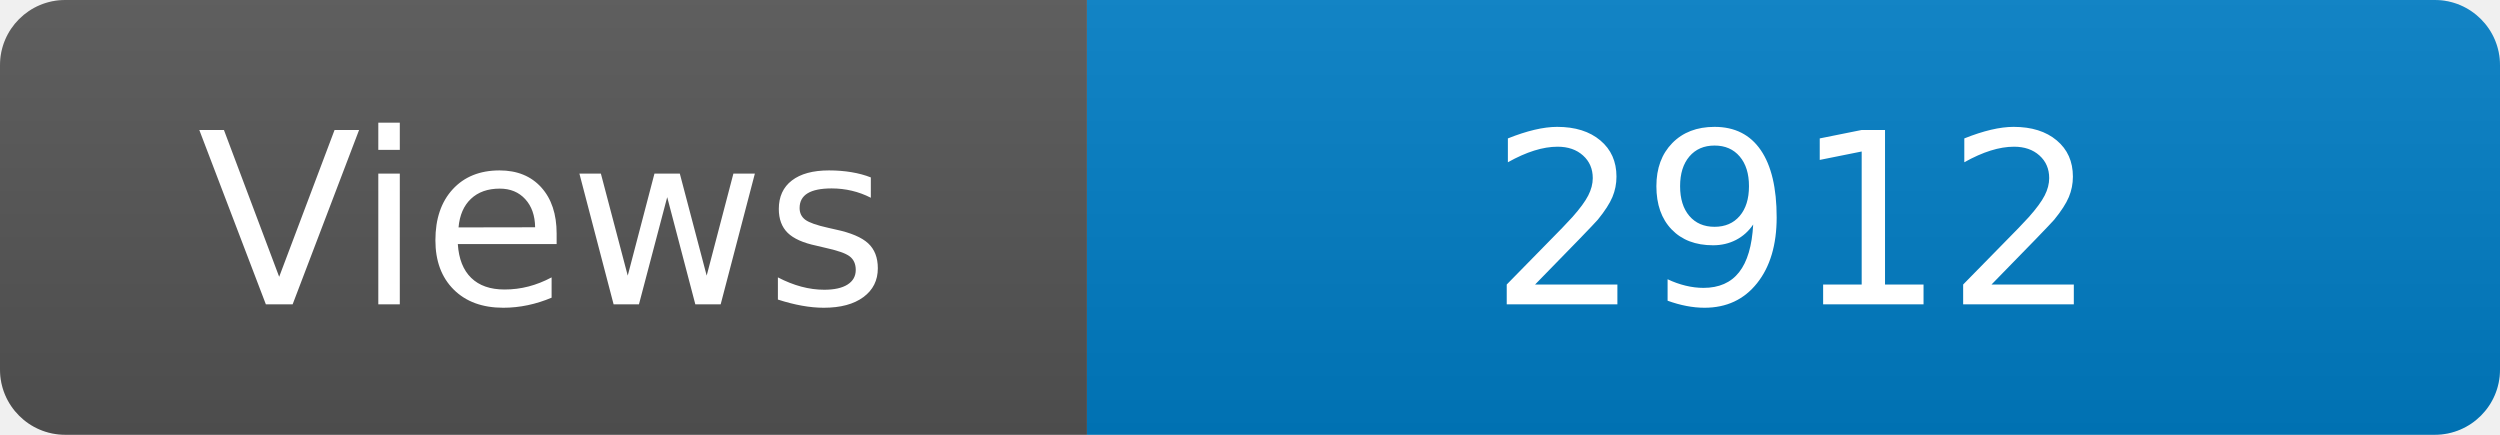
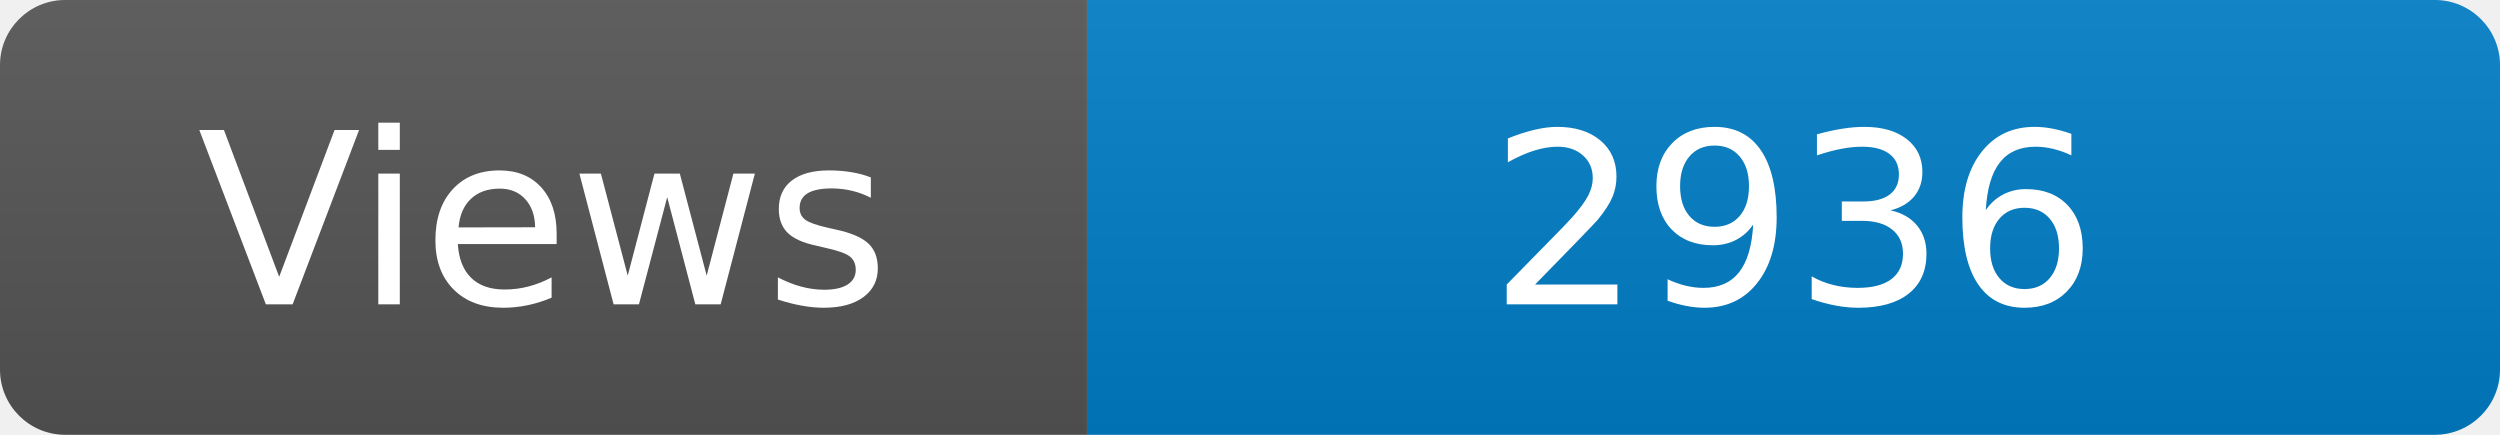
<svg xmlns="http://www.w3.org/2000/svg" width="115" height="20" role="img" aria-label="Maintained?: yes">
  <linearGradient id="s" x2="0" y2="100%">
    <stop offset="0" stop-color="#bbb" stop-opacity=".1" />
    <stop offset="1" stop-opacity=".1" />
  </linearGradient>
  <clipPath id="r">
    <rect width="115" height="20" rx="3" fill="#fff" />
  </clipPath>
  <g clip-path="url(#r)">
    <rect width="50" height="20" fill="#555" />
    <rect x="50" width="160" height="20" fill="#007ec6" />
    <rect width="115" height="20" fill="url(#s)" />
  </g>
  <g fill="#fff" text-anchor="middle" font-family="Verdana,Geneva,DejaVu Sans,sans-serif" font-size="110">
    <text x="250" y="140" transform="scale(.1)" fill="#fff">Views</text>
-     <text x="825" y="140" transform="scale(.1)" fill="#fff">2912</text>
+     <text x="825" y="140" transform="scale(.1)" fill="#fff">2936</text>
  </g>
</svg>
